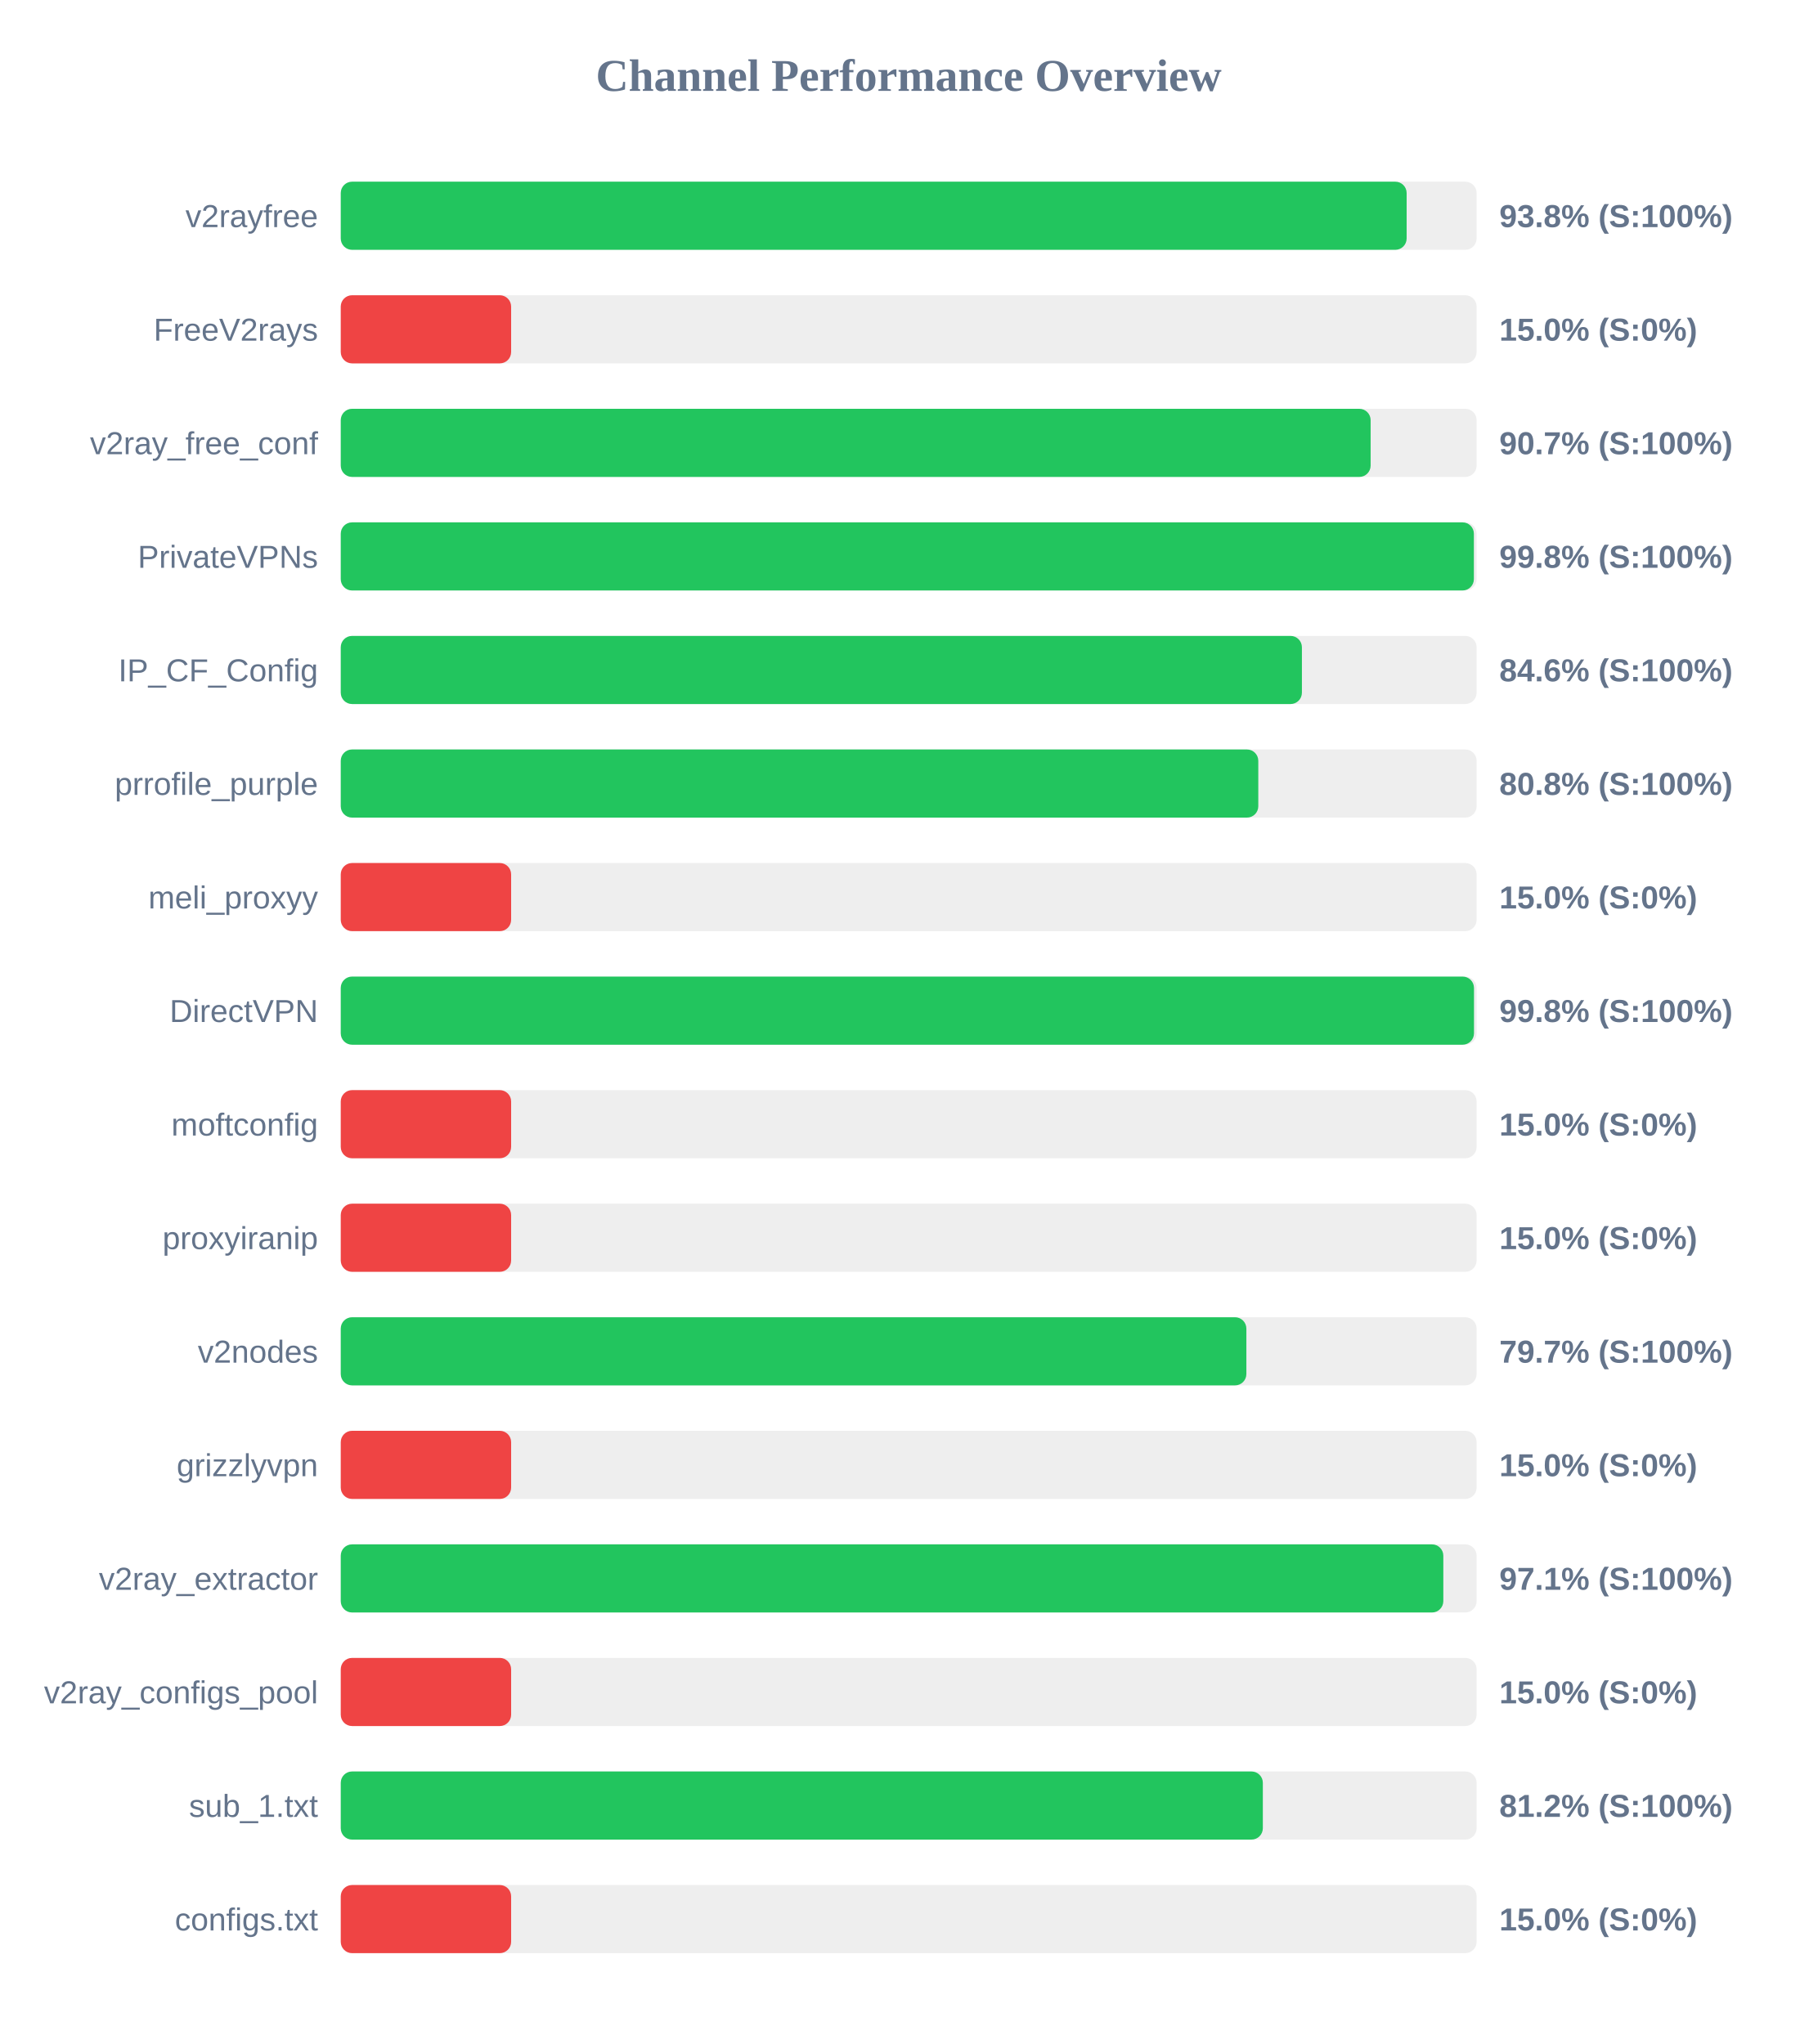
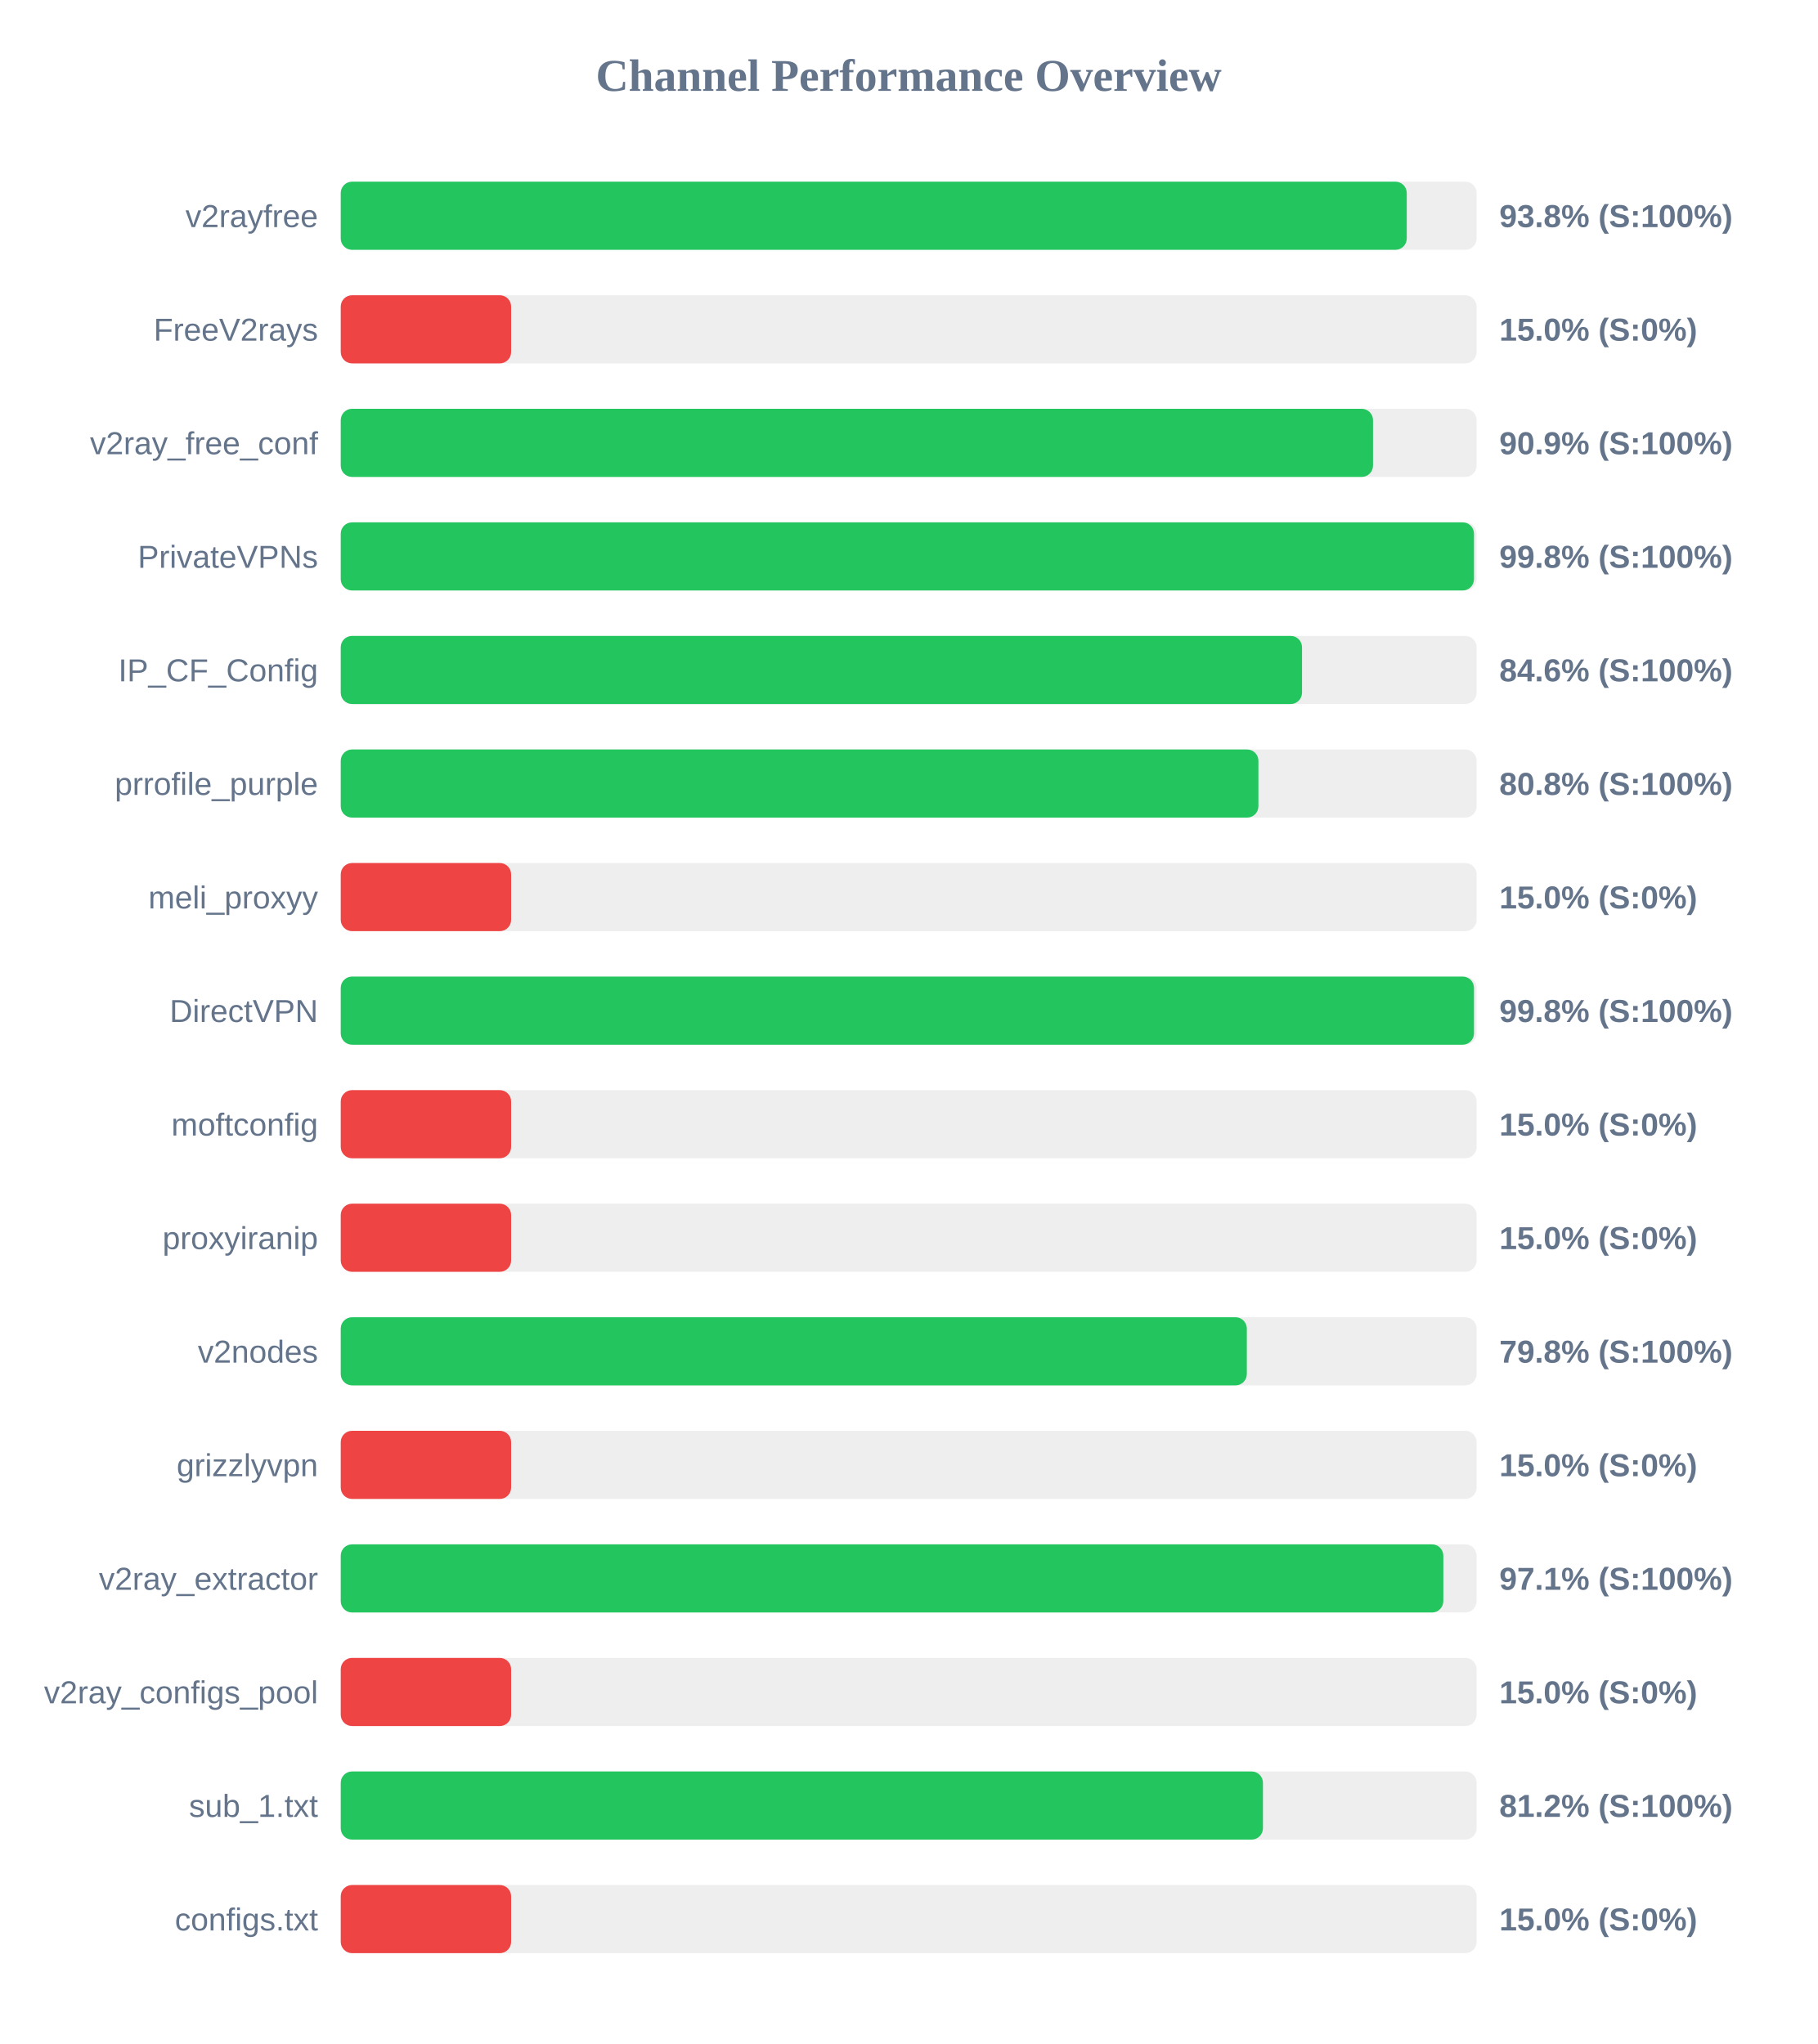
<svg xmlns="http://www.w3.org/2000/svg" width="800" height="900" version="1.1">
  <style>
        .row { font: 14px Arial; fill: #64748b; }
        .score { font: bold 14px Arial; fill: #64748b; }
    </style>
  <text x="400" y="40" text-anchor="middle" font-size="20px" font-weight="bold" fill="#64748b">Channel Performance Overview</text>
  <rect x="150" y="80" width="500" height="30" fill="#eee" rx="5" />
-   <rect x="150" y="80" width="469.2" height="30" fill="#22c55e" rx="5" />
+   <rect x="150" y="80" width="469.25" height="30" fill="#22c55e" rx="5" />
  <text x="140" y="100" text-anchor="end" class="row">v2rayfree</text>
  <text x="660" y="100" text-anchor="start" class="score">93.8% (S:100%)</text>
  <rect x="150" y="130" width="500" height="30" fill="#eee" rx="5" />
  <rect x="150" y="130" width="75.0" height="30" fill="#ef4444" rx="5" />
  <text x="140" y="150" text-anchor="end" class="row">FreeV2rays</text>
  <text x="660" y="150" text-anchor="start" class="score">15.0% (S:0%)</text>
  <rect x="150" y="180" width="500" height="30" fill="#eee" rx="5" />
-   <rect x="150" y="180" width="453.35" height="30" fill="#22c55e" rx="5" />
+   <rect x="150" y="180" width="454.4" height="30" fill="#22c55e" rx="5" />
  <text x="140" y="200" text-anchor="end" class="row">v2ray_free_conf</text>
-   <text x="660" y="200" text-anchor="start" class="score">90.7% (S:100%)</text>
+   <text x="660" y="200" text-anchor="start" class="score">90.9% (S:100%)</text>
  <rect x="150" y="230" width="500" height="30" fill="#eee" rx="5" />
-   <rect x="150" y="230" width="498.8" height="30" fill="#22c55e" rx="5" />
+   <rect x="150" y="230" width="498.85" height="30" fill="#22c55e" rx="5" />
  <text x="140" y="250" text-anchor="end" class="row">PrivateVPNs</text>
  <text x="660" y="250" text-anchor="start" class="score">99.8% (S:100%)</text>
  <rect x="150" y="280" width="500" height="30" fill="#eee" rx="5" />
-   <rect x="150" y="280" width="423.1" height="30" fill="#22c55e" rx="5" />
+   <rect x="150" y="280" width="423.15" height="30" fill="#22c55e" rx="5" />
  <text x="140" y="300" text-anchor="end" class="row">IP_CF_Config</text>
  <text x="660" y="300" text-anchor="start" class="score">84.6% (S:100%)</text>
  <rect x="150" y="330" width="500" height="30" fill="#eee" rx="5" />
-   <rect x="150" y="330" width="403.9" height="30" fill="#22c55e" rx="5" />
+   <rect x="150" y="330" width="403.95" height="30" fill="#22c55e" rx="5" />
  <text x="140" y="350" text-anchor="end" class="row">prrofile_purple</text>
  <text x="660" y="350" text-anchor="start" class="score">80.8% (S:100%)</text>
  <rect x="150" y="380" width="500" height="30" fill="#eee" rx="5" />
  <rect x="150" y="380" width="75.0" height="30" fill="#ef4444" rx="5" />
  <text x="140" y="400" text-anchor="end" class="row">meli_proxyy</text>
  <text x="660" y="400" text-anchor="start" class="score">15.0% (S:0%)</text>
  <rect x="150" y="430" width="500" height="30" fill="#eee" rx="5" />
  <rect x="150" y="430" width="498.85" height="30" fill="#22c55e" rx="5" />
  <text x="140" y="450" text-anchor="end" class="row">DirectVPN</text>
  <text x="660" y="450" text-anchor="start" class="score">99.8% (S:100%)</text>
  <rect x="150" y="480" width="500" height="30" fill="#eee" rx="5" />
  <rect x="150" y="480" width="75.0" height="30" fill="#ef4444" rx="5" />
  <text x="140" y="500" text-anchor="end" class="row">moftconfig</text>
  <text x="660" y="500" text-anchor="start" class="score">15.0% (S:0%)</text>
  <rect x="150" y="530" width="500" height="30" fill="#eee" rx="5" />
  <rect x="150" y="530" width="75.0" height="30" fill="#ef4444" rx="5" />
  <text x="140" y="550" text-anchor="end" class="row">proxyiranip</text>
  <text x="660" y="550" text-anchor="start" class="score">15.0% (S:0%)</text>
  <rect x="150" y="580" width="500" height="30" fill="#eee" rx="5" />
-   <rect x="150" y="580" width="398.65" height="30" fill="#22c55e" rx="5" />
+   <rect x="150" y="580" width="398.85" height="30" fill="#22c55e" rx="5" />
  <text x="140" y="600" text-anchor="end" class="row">v2nodes</text>
-   <text x="660" y="600" text-anchor="start" class="score">79.7% (S:100%)</text>
+   <text x="660" y="600" text-anchor="start" class="score">79.8% (S:100%)</text>
  <rect x="150" y="630" width="500" height="30" fill="#eee" rx="5" />
  <rect x="150" y="630" width="75.0" height="30" fill="#ef4444" rx="5" />
  <text x="140" y="650" text-anchor="end" class="row">grizzlyvpn</text>
  <text x="660" y="650" text-anchor="start" class="score">15.0% (S:0%)</text>
  <rect x="150" y="680" width="500" height="30" fill="#eee" rx="5" />
  <rect x="150" y="680" width="485.35" height="30" fill="#22c55e" rx="5" />
  <text x="140" y="700" text-anchor="end" class="row">v2ray_extractor</text>
  <text x="660" y="700" text-anchor="start" class="score">97.1% (S:100%)</text>
  <rect x="150" y="730" width="500" height="30" fill="#eee" rx="5" />
  <rect x="150" y="730" width="75.0" height="30" fill="#ef4444" rx="5" />
  <text x="140" y="750" text-anchor="end" class="row">v2ray_configs_pool</text>
  <text x="660" y="750" text-anchor="start" class="score">15.0% (S:0%)</text>
  <rect x="150" y="780" width="500" height="30" fill="#eee" rx="5" />
-   <rect x="150" y="780" width="405.9" height="30" fill="#22c55e" rx="5" />
+   <rect x="150" y="780" width="405.95" height="30" fill="#22c55e" rx="5" />
  <text x="140" y="800" text-anchor="end" class="row">sub_1.txt</text>
  <text x="660" y="800" text-anchor="start" class="score">81.2% (S:100%)</text>
  <rect x="150" y="830" width="500" height="30" fill="#eee" rx="5" />
  <rect x="150" y="830" width="75.0" height="30" fill="#ef4444" rx="5" />
  <text x="140" y="850" text-anchor="end" class="row">configs.txt</text>
  <text x="660" y="850" text-anchor="start" class="score">15.0% (S:0%)</text>
</svg>
